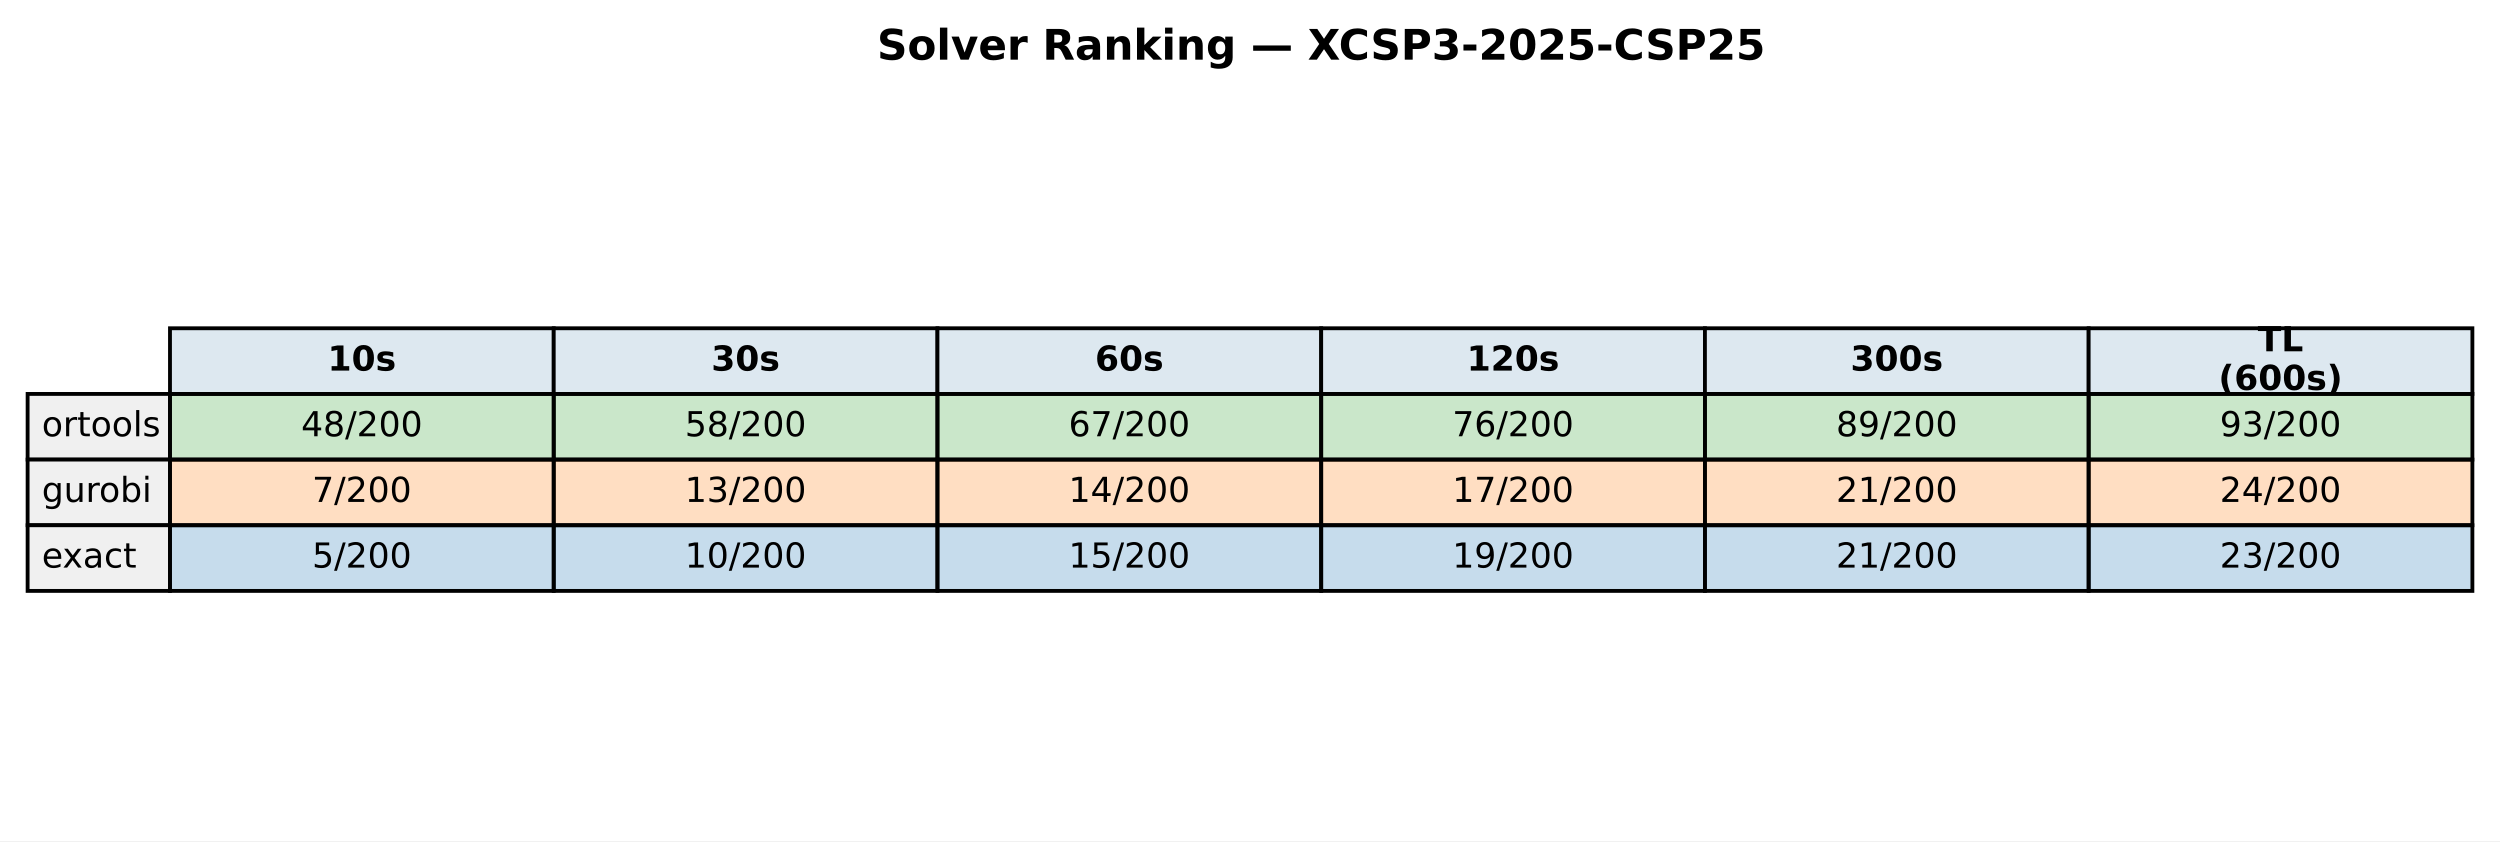
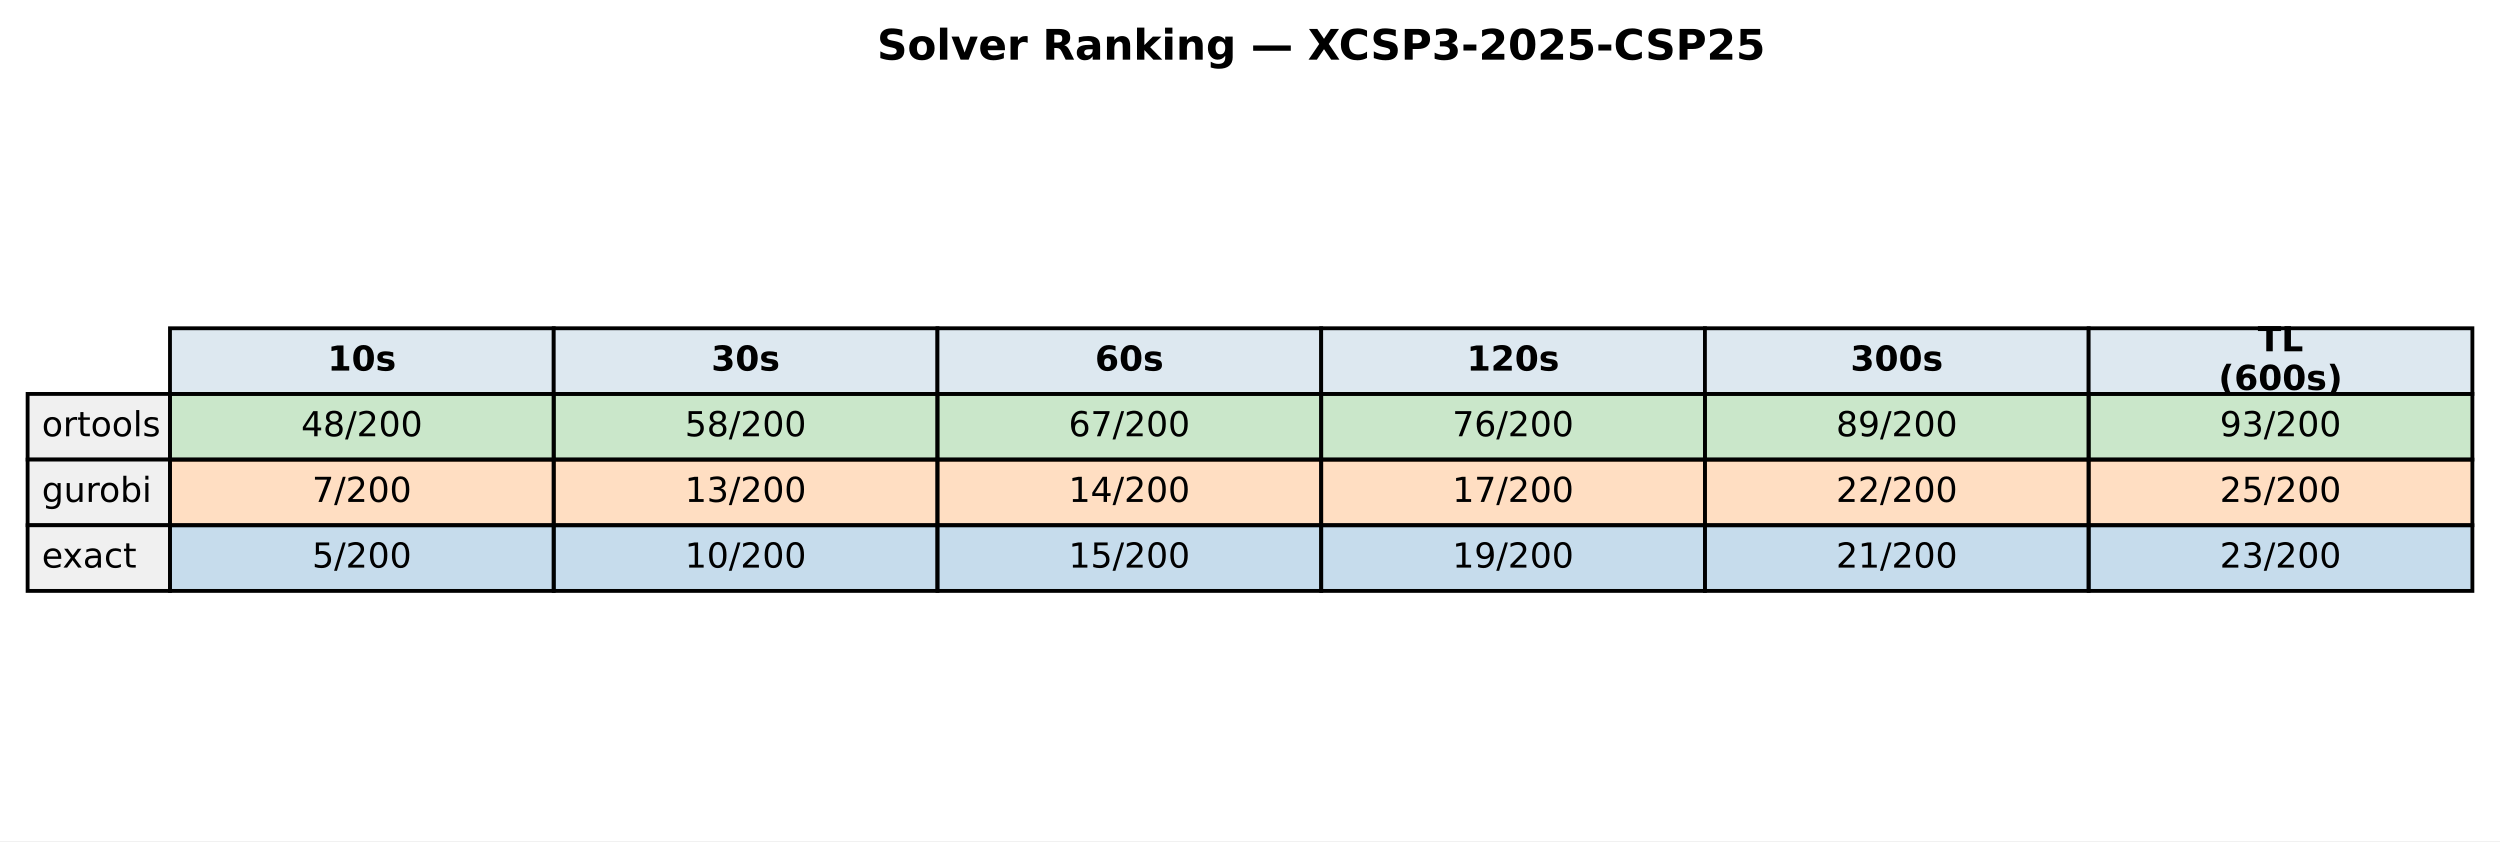
<svg xmlns="http://www.w3.org/2000/svg" xmlns:xlink="http://www.w3.org/1999/xlink" width="651.881pt" height="219.318pt" viewBox="0 0 651.881 219.318" version="1.1">
  <defs>
    <style type="text/css">*{stroke-linejoin: round; stroke-linecap: butt}</style>
  </defs>
  <g id="figure_1">
    <g id="patch_1">
      <path d="M 0 219.318  L 651.881 219.318  L 651.881 0  L 0 0  z " style="fill: #ffffff" />
    </g>
    <g id="axes_1">
      <g id="table_1">
        <g id="patch_2">
          <path d="M 44.325 102.718  L 144.384 102.718  L 144.384 85.597  L 44.325 85.597  z " style="fill: #dde8f0; stroke: #000000; stroke-linejoin: miter" />
        </g>
        <g id="text_1">
          <g transform="translate(85.41442 96.64083) scale(0.09 -0.09)">
            <defs>
              <path id="DejaVuSans-Bold-31" d="M 750 831  L 1813 831  L 1813 3847  L 722 3622  L 722 4441  L 1806 4666  L 2950 4666  L 2950 831  L 4013 831  L 4013 0  L 750 0  L 750 831  z " transform="scale(0.015625)" />
              <path id="DejaVuSans-Bold-30" d="M 2944 2338  Q 2944 3213 2780 3570  Q 2616 3928 2228 3928  Q 1841 3928 1675 3570  Q 1509 3213 1509 2338  Q 1509 1453 1675 1090  Q 1841 728 2228 728  Q 2613 728 2778 1090  Q 2944 1453 2944 2338  z M 4147 2328  Q 4147 1169 3647 539  Q 3147 -91 2228 -91  Q 1306 -91 806 539  Q 306 1169 306 2328  Q 306 3491 806 4120  Q 1306 4750 2228 4750  Q 3147 4750 3647 4120  Q 4147 3491 4147 2328  z " transform="scale(0.015625)" />
              <path id="DejaVuSans-Bold-73" d="M 3272 3391  L 3272 2541  Q 2913 2691 2578 2766  Q 2244 2841 1947 2841  Q 1628 2841 1473 2761  Q 1319 2681 1319 2516  Q 1319 2381 1436 2309  Q 1553 2238 1856 2203  L 2053 2175  Q 2913 2066 3209 1816  Q 3506 1566 3506 1031  Q 3506 472 3093 190  Q 2681 -91 1863 -91  Q 1516 -91 1145 -36  Q 775 19 384 128  L 384 978  Q 719 816 1070 734  Q 1422 653 1784 653  Q 2113 653 2278 743  Q 2444 834 2444 1013  Q 2444 1163 2330 1236  Q 2216 1309 1875 1350  L 1678 1375  Q 931 1469 631 1722  Q 331 1975 331 2491  Q 331 3047 712 3315  Q 1094 3584 1881 3584  Q 2191 3584 2531 3537  Q 2872 3491 3272 3391  z " transform="scale(0.015625)" />
            </defs>
            <use xlink:href="#DejaVuSans-Bold-31" />
            <use xlink:href="#DejaVuSans-Bold-30" transform="translate(69.58008 0)" />
            <use xlink:href="#DejaVuSans-Bold-73" transform="translate(139.1602 0)" />
          </g>
        </g>
        <g id="patch_3">
          <path d="M 144.384 102.718  L 244.444 102.718  L 244.444 85.597  L 144.384 85.597  z " style="fill: #dde8f0; stroke: #000000; stroke-linejoin: miter" />
        </g>
        <g id="text_2">
          <g transform="translate(185.4737 96.64083) scale(0.09 -0.09)">
            <defs>
              <path id="DejaVuSans-Bold-33" d="M 2981 2516  Q 3453 2394 3698 2092  Q 3944 1791 3944 1325  Q 3944 631 3412 270  Q 2881 -91 1863 -91  Q 1503 -91 1142 -33  Q 781 25 428 141  L 428 1069  Q 766 900 1098 814  Q 1431 728 1753 728  Q 2231 728 2486 893  Q 2741 1059 2741 1369  Q 2741 1688 2480 1852  Q 2219 2016 1709 2016  L 1228 2016  L 1228 2791  L 1734 2791  Q 2188 2791 2409 2933  Q 2631 3075 2631 3366  Q 2631 3634 2415 3781  Q 2200 3928 1806 3928  Q 1516 3928 1219 3862  Q 922 3797 628 3669  L 628 4550  Q 984 4650 1334 4700  Q 1684 4750 2022 4750  Q 2931 4750 3382 4451  Q 3834 4153 3834 3553  Q 3834 3144 3618 2883  Q 3403 2622 2981 2516  z " transform="scale(0.015625)" />
            </defs>
            <use xlink:href="#DejaVuSans-Bold-33" />
            <use xlink:href="#DejaVuSans-Bold-30" transform="translate(69.58008 0)" />
            <use xlink:href="#DejaVuSans-Bold-73" transform="translate(139.1602 0)" />
          </g>
        </g>
        <g id="patch_4">
          <path d="M 244.444 102.718  L 344.503 102.718  L 344.503 85.597  L 244.444 85.597  z " style="fill: #dde8f0; stroke: #000000; stroke-linejoin: miter" />
        </g>
        <g id="text_3">
          <g transform="translate(285.533 96.64083) scale(0.09 -0.09)">
            <defs>
              <path id="DejaVuSans-Bold-36" d="M 2316 2303  Q 2000 2303 1842 2098  Q 1684 1894 1684 1484  Q 1684 1075 1842 870  Q 2000 666 2316 666  Q 2634 666 2792 870  Q 2950 1075 2950 1484  Q 2950 1894 2792 2098  Q 2634 2303 2316 2303  z M 3803 4544  L 3803 3681  Q 3506 3822 3243 3889  Q 2981 3956 2731 3956  Q 2194 3956 1894 3657  Q 1594 3359 1544 2772  Q 1750 2925 1990 3001  Q 2231 3078 2516 3078  Q 3231 3078 3670 2659  Q 4109 2241 4109 1563  Q 4109 813 3618 361  Q 3128 -91 2303 -91  Q 1394 -91 895 523  Q 397 1138 397 2266  Q 397 3422 980 4083  Q 1563 4744 2578 4744  Q 2900 4744 3203 4694  Q 3506 4644 3803 4544  z " transform="scale(0.015625)" />
            </defs>
            <use xlink:href="#DejaVuSans-Bold-36" />
            <use xlink:href="#DejaVuSans-Bold-30" transform="translate(69.58008 0)" />
            <use xlink:href="#DejaVuSans-Bold-73" transform="translate(139.1602 0)" />
          </g>
        </g>
        <g id="patch_5">
          <path d="M 344.503 102.718  L 444.562 102.718  L 444.562 85.597  L 344.503 85.597  z " style="fill: #dde8f0; stroke: #000000; stroke-linejoin: miter" />
        </g>
        <g id="text_4">
          <g transform="translate(382.4613 96.64083) scale(0.09 -0.09)">
            <defs>
              <path id="DejaVuSans-Bold-32" d="M 1844 884  L 3897 884  L 3897 0  L 506 0  L 506 884  L 2209 2388  Q 2438 2594 2547 2791  Q 2656 2988 2656 3200  Q 2656 3528 2436 3728  Q 2216 3928 1850 3928  Q 1569 3928 1234 3808  Q 900 3688 519 3450  L 519 4475  Q 925 4609 1322 4679  Q 1719 4750 2100 4750  Q 2938 4750 3402 4381  Q 3866 4013 3866 3353  Q 3866 2972 3669 2642  Q 3472 2313 2841 1759  L 1844 884  z " transform="scale(0.015625)" />
            </defs>
            <use xlink:href="#DejaVuSans-Bold-31" />
            <use xlink:href="#DejaVuSans-Bold-32" transform="translate(69.58008 0)" />
            <use xlink:href="#DejaVuSans-Bold-30" transform="translate(139.1602 0)" />
            <use xlink:href="#DejaVuSans-Bold-73" transform="translate(208.7402 0)" />
          </g>
        </g>
        <g id="patch_6">
          <path d="M 444.562 102.718  L 544.621 102.718  L 544.621 85.597  L 444.562 85.597  z " style="fill: #dde8f0; stroke: #000000; stroke-linejoin: miter" />
        </g>
        <g id="text_5">
          <g transform="translate(482.5206 96.64083) scale(0.09 -0.09)">
            <use xlink:href="#DejaVuSans-Bold-33" />
            <use xlink:href="#DejaVuSans-Bold-30" transform="translate(69.58008 0)" />
            <use xlink:href="#DejaVuSans-Bold-30" transform="translate(139.1602 0)" />
            <use xlink:href="#DejaVuSans-Bold-73" transform="translate(208.7402 0)" />
          </g>
        </g>
        <g id="patch_7">
          <path d="M 544.621 102.718  L 644.681 102.718  L 644.681 85.597  L 544.621 85.597  z " style="fill: #dde8f0; stroke: #000000; stroke-linejoin: miter" />
        </g>
        <g id="text_6">
          <g transform="translate(588.714 91.60181) scale(0.09 -0.09)">
            <defs>
              <path id="DejaVuSans-Bold-54" d="M 31 4666  L 4331 4666  L 4331 3756  L 2784 3756  L 2784 0  L 1581 0  L 1581 3756  L 31 3756  L 31 4666  z " transform="scale(0.015625)" />
              <path id="DejaVuSans-Bold-4c" d="M 588 4666  L 1791 4666  L 1791 909  L 3903 909  L 3903 0  L 588 0  L 588 4666  z " transform="scale(0.015625)" />
            </defs>
            <use xlink:href="#DejaVuSans-Bold-54" />
            <use xlink:href="#DejaVuSans-Bold-4c" transform="translate(68.21289 0)" />
          </g>
          <g transform="translate(578.4666 101.6798) scale(0.09 -0.09)">
            <defs>
              <path id="DejaVuSans-Bold-28" d="M 2413 -844  L 1484 -844  Q 1006 -72 778 623  Q 550 1319 550 2003  Q 550 2688 779 3389  Q 1009 4091 1484 4856  L 2413 4856  Q 2013 4116 1813 3408  Q 1613 2700 1613 2009  Q 1613 1319 1811 609  Q 2009 -100 2413 -844  z " transform="scale(0.015625)" />
              <path id="DejaVuSans-Bold-29" d="M 513 -844  Q 913 -100 1113 609  Q 1313 1319 1313 2009  Q 1313 2700 1113 3408  Q 913 4116 513 4856  L 1441 4856  Q 1916 4091 2145 3389  Q 2375 2688 2375 2003  Q 2375 1319 2147 623  Q 1919 -72 1441 -844  L 513 -844  z " transform="scale(0.015625)" />
            </defs>
            <use xlink:href="#DejaVuSans-Bold-28" />
            <use xlink:href="#DejaVuSans-Bold-36" transform="translate(45.70312 0)" />
            <use xlink:href="#DejaVuSans-Bold-30" transform="translate(115.2832 0)" />
            <use xlink:href="#DejaVuSans-Bold-30" transform="translate(184.8633 0)" />
            <use xlink:href="#DejaVuSans-Bold-73" transform="translate(254.4434 0)" />
            <use xlink:href="#DejaVuSans-Bold-29" transform="translate(313.9648 0)" />
          </g>
        </g>
        <g id="patch_8">
          <path d="M 7.2 119.838  L 44.325 119.838  L 44.325 102.718  L 7.2 102.718  z " style="fill: #f0f0f0; stroke: #000000; stroke-linejoin: miter" />
        </g>
        <g id="text_7">
          <g transform="translate(10.9125 113.7614) scale(0.09 -0.09)">
            <defs>
              <path id="DejaVuSans-6f" d="M 1959 3097  Q 1497 3097 1228 2736  Q 959 2375 959 1747  Q 959 1119 1226 758  Q 1494 397 1959 397  Q 2419 397 2687 759  Q 2956 1122 2956 1747  Q 2956 2369 2687 2733  Q 2419 3097 1959 3097  z M 1959 3584  Q 2709 3584 3137 3096  Q 3566 2609 3566 1747  Q 3566 888 3137 398  Q 2709 -91 1959 -91  Q 1206 -91 779 398  Q 353 888 353 1747  Q 353 2609 779 3096  Q 1206 3584 1959 3584  z " transform="scale(0.015625)" />
              <path id="DejaVuSans-72" d="M 2631 2963  Q 2534 3019 2420 3045  Q 2306 3072 2169 3072  Q 1681 3072 1420 2755  Q 1159 2438 1159 1844  L 1159 0  L 581 0  L 581 3500  L 1159 3500  L 1159 2956  Q 1341 3275 1631 3429  Q 1922 3584 2338 3584  Q 2397 3584 2469 3576  Q 2541 3569 2628 3553  L 2631 2963  z " transform="scale(0.015625)" />
              <path id="DejaVuSans-74" d="M 1172 4494  L 1172 3500  L 2356 3500  L 2356 3053  L 1172 3053  L 1172 1153  Q 1172 725 1289 603  Q 1406 481 1766 481  L 2356 481  L 2356 0  L 1766 0  Q 1100 0 847 248  Q 594 497 594 1153  L 594 3053  L 172 3053  L 172 3500  L 594 3500  L 594 4494  L 1172 4494  z " transform="scale(0.015625)" />
              <path id="DejaVuSans-6c" d="M 603 4863  L 1178 4863  L 1178 0  L 603 0  L 603 4863  z " transform="scale(0.015625)" />
              <path id="DejaVuSans-73" d="M 2834 3397  L 2834 2853  Q 2591 2978 2328 3040  Q 2066 3103 1784 3103  Q 1356 3103 1142 2972  Q 928 2841 928 2578  Q 928 2378 1081 2264  Q 1234 2150 1697 2047  L 1894 2003  Q 2506 1872 2764 1633  Q 3022 1394 3022 966  Q 3022 478 2636 193  Q 2250 -91 1575 -91  Q 1294 -91 989 -36  Q 684 19 347 128  L 347 722  Q 666 556 975 473  Q 1284 391 1588 391  Q 1994 391 2212 530  Q 2431 669 2431 922  Q 2431 1156 2273 1281  Q 2116 1406 1581 1522  L 1381 1569  Q 847 1681 609 1914  Q 372 2147 372 2553  Q 372 3047 722 3315  Q 1072 3584 1716 3584  Q 2034 3584 2315 3537  Q 2597 3491 2834 3397  z " transform="scale(0.015625)" />
            </defs>
            <use xlink:href="#DejaVuSans-6f" />
            <use xlink:href="#DejaVuSans-72" transform="translate(61.18164 0)" />
            <use xlink:href="#DejaVuSans-74" transform="translate(102.2949 0)" />
            <use xlink:href="#DejaVuSans-6f" transform="translate(141.5039 0)" />
            <use xlink:href="#DejaVuSans-6f" transform="translate(202.6855 0)" />
            <use xlink:href="#DejaVuSans-6c" transform="translate(263.8672 0)" />
            <use xlink:href="#DejaVuSans-73" transform="translate(291.6504 0)" />
          </g>
        </g>
        <g id="patch_9">
          <path d="M 44.325 119.838  L 144.384 119.838  L 144.384 102.718  L 44.325 102.718  z " style="fill: #2ca02c; fill-opacity: 0.25; stroke: #000000; stroke-linejoin: miter" />
        </g>
        <g id="text_8">
          <g transform="translate(78.52309 113.7614) scale(0.09 -0.09)">
            <defs>
              <path id="DejaVuSans-34" d="M 2419 4116  L 825 1625  L 2419 1625  L 2419 4116  z M 2253 4666  L 3047 4666  L 3047 1625  L 3713 1625  L 3713 1100  L 3047 1100  L 3047 0  L 2419 0  L 2419 1100  L 313 1100  L 313 1709  L 2253 4666  z " transform="scale(0.015625)" />
              <path id="DejaVuSans-38" d="M 2034 2216  Q 1584 2216 1326 1975  Q 1069 1734 1069 1313  Q 1069 891 1326 650  Q 1584 409 2034 409  Q 2484 409 2743 651  Q 3003 894 3003 1313  Q 3003 1734 2745 1975  Q 2488 2216 2034 2216  z M 1403 2484  Q 997 2584 770 2862  Q 544 3141 544 3541  Q 544 4100 942 4425  Q 1341 4750 2034 4750  Q 2731 4750 3128 4425  Q 3525 4100 3525 3541  Q 3525 3141 3298 2862  Q 3072 2584 2669 2484  Q 3125 2378 3379 2068  Q 3634 1759 3634 1313  Q 3634 634 3220 271  Q 2806 -91 2034 -91  Q 1263 -91 848 271  Q 434 634 434 1313  Q 434 1759 690 2068  Q 947 2378 1403 2484  z M 1172 3481  Q 1172 3119 1398 2916  Q 1625 2713 2034 2713  Q 2441 2713 2670 2916  Q 2900 3119 2900 3481  Q 2900 3844 2670 4047  Q 2441 4250 2034 4250  Q 1625 4250 1398 4047  Q 1172 3844 1172 3481  z " transform="scale(0.015625)" />
              <path id="DejaVuSans-2f" d="M 1625 4666  L 2156 4666  L 531 -594  L 0 -594  L 1625 4666  z " transform="scale(0.015625)" />
              <path id="DejaVuSans-32" d="M 1228 531  L 3431 531  L 3431 0  L 469 0  L 469 531  Q 828 903 1448 1529  Q 2069 2156 2228 2338  Q 2531 2678 2651 2914  Q 2772 3150 2772 3378  Q 2772 3750 2511 3984  Q 2250 4219 1831 4219  Q 1534 4219 1204 4116  Q 875 4013 500 3803  L 500 4441  Q 881 4594 1212 4672  Q 1544 4750 1819 4750  Q 2544 4750 2975 4387  Q 3406 4025 3406 3419  Q 3406 3131 3298 2873  Q 3191 2616 2906 2266  Q 2828 2175 2409 1742  Q 1991 1309 1228 531  z " transform="scale(0.015625)" />
              <path id="DejaVuSans-30" d="M 2034 4250  Q 1547 4250 1301 3770  Q 1056 3291 1056 2328  Q 1056 1369 1301 889  Q 1547 409 2034 409  Q 2525 409 2770 889  Q 3016 1369 3016 2328  Q 3016 3291 2770 3770  Q 2525 4250 2034 4250  z M 2034 4750  Q 2819 4750 3233 4129  Q 3647 3509 3647 2328  Q 3647 1150 3233 529  Q 2819 -91 2034 -91  Q 1250 -91 836 529  Q 422 1150 422 2328  Q 422 3509 836 4129  Q 1250 4750 2034 4750  z " transform="scale(0.015625)" />
            </defs>
            <use xlink:href="#DejaVuSans-34" />
            <use xlink:href="#DejaVuSans-38" transform="translate(63.62305 0)" />
            <use xlink:href="#DejaVuSans-2f" transform="translate(127.2461 0)" />
            <use xlink:href="#DejaVuSans-32" transform="translate(160.9375 0)" />
            <use xlink:href="#DejaVuSans-30" transform="translate(224.5605 0)" />
            <use xlink:href="#DejaVuSans-30" transform="translate(288.1836 0)" />
          </g>
        </g>
        <g id="patch_10">
          <path d="M 144.384 119.838  L 244.444 119.838  L 244.444 102.718  L 144.384 102.718  z " style="fill: #2ca02c; fill-opacity: 0.25; stroke: #000000; stroke-linejoin: miter" />
        </g>
        <g id="text_9">
          <g transform="translate(178.5824 113.7614) scale(0.09 -0.09)">
            <defs>
              <path id="DejaVuSans-35" d="M 691 4666  L 3169 4666  L 3169 4134  L 1269 4134  L 1269 2991  Q 1406 3038 1543 3061  Q 1681 3084 1819 3084  Q 2600 3084 3056 2656  Q 3513 2228 3513 1497  Q 3513 744 3044 326  Q 2575 -91 1722 -91  Q 1428 -91 1123 -41  Q 819 9 494 109  L 494 744  Q 775 591 1075 516  Q 1375 441 1709 441  Q 2250 441 2565 725  Q 2881 1009 2881 1497  Q 2881 1984 2565 2268  Q 2250 2553 1709 2553  Q 1456 2553 1204 2497  Q 953 2441 691 2322  L 691 4666  z " transform="scale(0.015625)" />
            </defs>
            <use xlink:href="#DejaVuSans-35" />
            <use xlink:href="#DejaVuSans-38" transform="translate(63.62305 0)" />
            <use xlink:href="#DejaVuSans-2f" transform="translate(127.2461 0)" />
            <use xlink:href="#DejaVuSans-32" transform="translate(160.9375 0)" />
            <use xlink:href="#DejaVuSans-30" transform="translate(224.5605 0)" />
            <use xlink:href="#DejaVuSans-30" transform="translate(288.1836 0)" />
          </g>
        </g>
        <g id="patch_11">
          <path d="M 244.444 119.838  L 344.503 119.838  L 344.503 102.718  L 244.444 102.718  z " style="fill: #2ca02c; fill-opacity: 0.25; stroke: #000000; stroke-linejoin: miter" />
        </g>
        <g id="text_10">
          <g transform="translate(278.6417 113.7614) scale(0.09 -0.09)">
            <defs>
              <path id="DejaVuSans-36" d="M 2113 2584  Q 1688 2584 1439 2293  Q 1191 2003 1191 1497  Q 1191 994 1439 701  Q 1688 409 2113 409  Q 2538 409 2786 701  Q 3034 994 3034 1497  Q 3034 2003 2786 2293  Q 2538 2584 2113 2584  z M 3366 4563  L 3366 3988  Q 3128 4100 2886 4159  Q 2644 4219 2406 4219  Q 1781 4219 1451 3797  Q 1122 3375 1075 2522  Q 1259 2794 1537 2939  Q 1816 3084 2150 3084  Q 2853 3084 3261 2657  Q 3669 2231 3669 1497  Q 3669 778 3244 343  Q 2819 -91 2113 -91  Q 1303 -91 875 529  Q 447 1150 447 2328  Q 447 3434 972 4092  Q 1497 4750 2381 4750  Q 2619 4750 2861 4703  Q 3103 4656 3366 4563  z " transform="scale(0.015625)" />
              <path id="DejaVuSans-37" d="M 525 4666  L 3525 4666  L 3525 4397  L 1831 0  L 1172 0  L 2766 4134  L 525 4134  L 525 4666  z " transform="scale(0.015625)" />
            </defs>
            <use xlink:href="#DejaVuSans-36" />
            <use xlink:href="#DejaVuSans-37" transform="translate(63.62305 0)" />
            <use xlink:href="#DejaVuSans-2f" transform="translate(127.2461 0)" />
            <use xlink:href="#DejaVuSans-32" transform="translate(160.9375 0)" />
            <use xlink:href="#DejaVuSans-30" transform="translate(224.5605 0)" />
            <use xlink:href="#DejaVuSans-30" transform="translate(288.1836 0)" />
          </g>
        </g>
        <g id="patch_12">
          <path d="M 344.503 119.838  L 444.562 119.838  L 444.562 102.718  L 344.503 102.718  z " style="fill: #2ca02c; fill-opacity: 0.25; stroke: #000000; stroke-linejoin: miter" />
        </g>
        <g id="text_11">
          <g transform="translate(378.701 113.7614) scale(0.09 -0.09)">
            <use xlink:href="#DejaVuSans-37" />
            <use xlink:href="#DejaVuSans-36" transform="translate(63.62305 0)" />
            <use xlink:href="#DejaVuSans-2f" transform="translate(127.2461 0)" />
            <use xlink:href="#DejaVuSans-32" transform="translate(160.9375 0)" />
            <use xlink:href="#DejaVuSans-30" transform="translate(224.5605 0)" />
            <use xlink:href="#DejaVuSans-30" transform="translate(288.1836 0)" />
          </g>
        </g>
        <g id="patch_13">
          <path d="M 444.562 119.838  L 544.621 119.838  L 544.621 102.718  L 444.562 102.718  z " style="fill: #2ca02c; fill-opacity: 0.25; stroke: #000000; stroke-linejoin: miter" />
        </g>
        <g id="text_12">
          <g transform="translate(478.7603 113.7614) scale(0.09 -0.09)">
            <defs>
              <path id="DejaVuSans-39" d="M 703 97  L 703 672  Q 941 559 1184 500  Q 1428 441 1663 441  Q 2288 441 2617 861  Q 2947 1281 2994 2138  Q 2813 1869 2534 1725  Q 2256 1581 1919 1581  Q 1219 1581 811 2004  Q 403 2428 403 3163  Q 403 3881 828 4315  Q 1253 4750 1959 4750  Q 2769 4750 3195 4129  Q 3622 3509 3622 2328  Q 3622 1225 3098 567  Q 2575 -91 1691 -91  Q 1453 -91 1209 -44  Q 966 3 703 97  z M 1959 2075  Q 2384 2075 2632 2365  Q 2881 2656 2881 3163  Q 2881 3666 2632 3958  Q 2384 4250 1959 4250  Q 1534 4250 1286 3958  Q 1038 3666 1038 3163  Q 1038 2656 1286 2365  Q 1534 2075 1959 2075  z " transform="scale(0.015625)" />
            </defs>
            <use xlink:href="#DejaVuSans-38" />
            <use xlink:href="#DejaVuSans-39" transform="translate(63.62305 0)" />
            <use xlink:href="#DejaVuSans-2f" transform="translate(127.2461 0)" />
            <use xlink:href="#DejaVuSans-32" transform="translate(160.9375 0)" />
            <use xlink:href="#DejaVuSans-30" transform="translate(224.5605 0)" />
            <use xlink:href="#DejaVuSans-30" transform="translate(288.1836 0)" />
          </g>
        </g>
        <g id="patch_14">
          <path d="M 544.621 119.838  L 644.681 119.838  L 644.681 102.718  L 544.621 102.718  z " style="fill: #2ca02c; fill-opacity: 0.25; stroke: #000000; stroke-linejoin: miter" />
        </g>
        <g id="text_13">
          <g transform="translate(578.8196 113.7614) scale(0.09 -0.09)">
            <defs>
              <path id="DejaVuSans-33" d="M 2597 2516  Q 3050 2419 3304 2112  Q 3559 1806 3559 1356  Q 3559 666 3084 287  Q 2609 -91 1734 -91  Q 1441 -91 1130 -33  Q 819 25 488 141  L 488 750  Q 750 597 1062 519  Q 1375 441 1716 441  Q 2309 441 2620 675  Q 2931 909 2931 1356  Q 2931 1769 2642 2001  Q 2353 2234 1838 2234  L 1294 2234  L 1294 2753  L 1863 2753  Q 2328 2753 2575 2939  Q 2822 3125 2822 3475  Q 2822 3834 2567 4026  Q 2313 4219 1838 4219  Q 1578 4219 1281 4162  Q 984 4106 628 3988  L 628 4550  Q 988 4650 1302 4700  Q 1616 4750 1894 4750  Q 2613 4750 3031 4423  Q 3450 4097 3450 3541  Q 3450 3153 3228 2886  Q 3006 2619 2597 2516  z " transform="scale(0.015625)" />
            </defs>
            <use xlink:href="#DejaVuSans-39" />
            <use xlink:href="#DejaVuSans-33" transform="translate(63.62305 0)" />
            <use xlink:href="#DejaVuSans-2f" transform="translate(127.2461 0)" />
            <use xlink:href="#DejaVuSans-32" transform="translate(160.9375 0)" />
            <use xlink:href="#DejaVuSans-30" transform="translate(224.5605 0)" />
            <use xlink:href="#DejaVuSans-30" transform="translate(288.1836 0)" />
          </g>
        </g>
        <g id="patch_15">
          <path d="M 7.2 136.959  L 44.325 136.959  L 44.325 119.838  L 7.2 119.838  z " style="fill: #f0f0f0; stroke: #000000; stroke-linejoin: miter" />
        </g>
        <g id="text_14">
          <g transform="translate(10.9125 130.882) scale(0.09 -0.09)">
            <defs>
              <path id="DejaVuSans-67" d="M 2906 1791  Q 2906 2416 2648 2759  Q 2391 3103 1925 3103  Q 1463 3103 1205 2759  Q 947 2416 947 1791  Q 947 1169 1205 825  Q 1463 481 1925 481  Q 2391 481 2648 825  Q 2906 1169 2906 1791  z M 3481 434  Q 3481 -459 3084 -895  Q 2688 -1331 1869 -1331  Q 1566 -1331 1297 -1286  Q 1028 -1241 775 -1147  L 775 -588  Q 1028 -725 1275 -790  Q 1522 -856 1778 -856  Q 2344 -856 2625 -561  Q 2906 -266 2906 331  L 2906 616  Q 2728 306 2450 153  Q 2172 0 1784 0  Q 1141 0 747 490  Q 353 981 353 1791  Q 353 2603 747 3093  Q 1141 3584 1784 3584  Q 2172 3584 2450 3431  Q 2728 3278 2906 2969  L 2906 3500  L 3481 3500  L 3481 434  z " transform="scale(0.015625)" />
              <path id="DejaVuSans-75" d="M 544 1381  L 544 3500  L 1119 3500  L 1119 1403  Q 1119 906 1312 657  Q 1506 409 1894 409  Q 2359 409 2629 706  Q 2900 1003 2900 1516  L 2900 3500  L 3475 3500  L 3475 0  L 2900 0  L 2900 538  Q 2691 219 2414 64  Q 2138 -91 1772 -91  Q 1169 -91 856 284  Q 544 659 544 1381  z M 1991 3584  L 1991 3584  z " transform="scale(0.015625)" />
              <path id="DejaVuSans-62" d="M 3116 1747  Q 3116 2381 2855 2742  Q 2594 3103 2138 3103  Q 1681 3103 1420 2742  Q 1159 2381 1159 1747  Q 1159 1113 1420 752  Q 1681 391 2138 391  Q 2594 391 2855 752  Q 3116 1113 3116 1747  z M 1159 2969  Q 1341 3281 1617 3432  Q 1894 3584 2278 3584  Q 2916 3584 3314 3078  Q 3713 2572 3713 1747  Q 3713 922 3314 415  Q 2916 -91 2278 -91  Q 1894 -91 1617 61  Q 1341 213 1159 525  L 1159 0  L 581 0  L 581 4863  L 1159 4863  L 1159 2969  z " transform="scale(0.015625)" />
              <path id="DejaVuSans-69" d="M 603 3500  L 1178 3500  L 1178 0  L 603 0  L 603 3500  z M 603 4863  L 1178 4863  L 1178 4134  L 603 4134  L 603 4863  z " transform="scale(0.015625)" />
            </defs>
            <use xlink:href="#DejaVuSans-67" />
            <use xlink:href="#DejaVuSans-75" transform="translate(63.47656 0)" />
            <use xlink:href="#DejaVuSans-72" transform="translate(126.8555 0)" />
            <use xlink:href="#DejaVuSans-6f" transform="translate(165.7188 0)" />
            <use xlink:href="#DejaVuSans-62" transform="translate(226.9004 0)" />
            <use xlink:href="#DejaVuSans-69" transform="translate(290.377 0)" />
          </g>
        </g>
        <g id="patch_16">
          <path d="M 44.325 136.959  L 144.384 136.959  L 144.384 119.838  L 44.325 119.838  z " style="fill: #ff7f0e; fill-opacity: 0.25; stroke: #000000; stroke-linejoin: miter" />
        </g>
        <g id="text_15">
          <g transform="translate(81.38621 130.882) scale(0.09 -0.09)">
            <use xlink:href="#DejaVuSans-37" />
            <use xlink:href="#DejaVuSans-2f" transform="translate(63.62305 0)" />
            <use xlink:href="#DejaVuSans-32" transform="translate(97.31445 0)" />
            <use xlink:href="#DejaVuSans-30" transform="translate(160.9375 0)" />
            <use xlink:href="#DejaVuSans-30" transform="translate(224.5605 0)" />
          </g>
        </g>
        <g id="patch_17">
          <path d="M 144.384 136.959  L 244.444 136.959  L 244.444 119.838  L 144.384 119.838  z " style="fill: #ff7f0e; fill-opacity: 0.25; stroke: #000000; stroke-linejoin: miter" />
        </g>
        <g id="text_16">
          <g transform="translate(178.5824 130.882) scale(0.09 -0.09)">
            <defs>
              <path id="DejaVuSans-31" d="M 794 531  L 1825 531  L 1825 4091  L 703 3866  L 703 4441  L 1819 4666  L 2450 4666  L 2450 531  L 3481 531  L 3481 0  L 794 0  L 794 531  z " transform="scale(0.015625)" />
            </defs>
            <use xlink:href="#DejaVuSans-31" />
            <use xlink:href="#DejaVuSans-33" transform="translate(63.62305 0)" />
            <use xlink:href="#DejaVuSans-2f" transform="translate(127.2461 0)" />
            <use xlink:href="#DejaVuSans-32" transform="translate(160.9375 0)" />
            <use xlink:href="#DejaVuSans-30" transform="translate(224.5605 0)" />
            <use xlink:href="#DejaVuSans-30" transform="translate(288.1836 0)" />
          </g>
        </g>
        <g id="patch_18">
          <path d="M 244.444 136.959  L 344.503 136.959  L 344.503 119.838  L 244.444 119.838  z " style="fill: #ff7f0e; fill-opacity: 0.25; stroke: #000000; stroke-linejoin: miter" />
        </g>
        <g id="text_17">
          <g transform="translate(278.6417 130.882) scale(0.09 -0.09)">
            <use xlink:href="#DejaVuSans-31" />
            <use xlink:href="#DejaVuSans-34" transform="translate(63.62305 0)" />
            <use xlink:href="#DejaVuSans-2f" transform="translate(127.2461 0)" />
            <use xlink:href="#DejaVuSans-32" transform="translate(160.9375 0)" />
            <use xlink:href="#DejaVuSans-30" transform="translate(224.5605 0)" />
            <use xlink:href="#DejaVuSans-30" transform="translate(288.1836 0)" />
          </g>
        </g>
        <g id="patch_19">
          <path d="M 344.503 136.959  L 444.562 136.959  L 444.562 119.838  L 344.503 119.838  z " style="fill: #ff7f0e; fill-opacity: 0.25; stroke: #000000; stroke-linejoin: miter" />
        </g>
        <g id="text_18">
          <g transform="translate(378.701 130.882) scale(0.09 -0.09)">
            <use xlink:href="#DejaVuSans-31" />
            <use xlink:href="#DejaVuSans-37" transform="translate(63.62305 0)" />
            <use xlink:href="#DejaVuSans-2f" transform="translate(127.2461 0)" />
            <use xlink:href="#DejaVuSans-32" transform="translate(160.9375 0)" />
            <use xlink:href="#DejaVuSans-30" transform="translate(224.5605 0)" />
            <use xlink:href="#DejaVuSans-30" transform="translate(288.1836 0)" />
          </g>
        </g>
        <g id="patch_20">
          <path d="M 444.562 136.959  L 544.621 136.959  L 544.621 119.838  L 444.562 119.838  z " style="fill: #ff7f0e; fill-opacity: 0.25; stroke: #000000; stroke-linejoin: miter" />
        </g>
        <g id="text_19">
          <g transform="translate(478.7603 130.882) scale(0.09 -0.09)">
            <use xlink:href="#DejaVuSans-32" />
-             <use xlink:href="#DejaVuSans-31" transform="translate(63.62305 0)" />
+             <use xlink:href="#DejaVuSans-32" transform="translate(63.62305 0)" />
            <use xlink:href="#DejaVuSans-2f" transform="translate(127.2461 0)" />
            <use xlink:href="#DejaVuSans-32" transform="translate(160.9375 0)" />
            <use xlink:href="#DejaVuSans-30" transform="translate(224.5605 0)" />
            <use xlink:href="#DejaVuSans-30" transform="translate(288.1836 0)" />
          </g>
        </g>
        <g id="patch_21">
          <path d="M 544.621 136.959  L 644.681 136.959  L 644.681 119.838  L 544.621 119.838  z " style="fill: #ff7f0e; fill-opacity: 0.25; stroke: #000000; stroke-linejoin: miter" />
        </g>
        <g id="text_20">
          <g transform="translate(578.8196 130.882) scale(0.09 -0.09)">
            <use xlink:href="#DejaVuSans-32" />
-             <use xlink:href="#DejaVuSans-34" transform="translate(63.62305 0)" />
+             <use xlink:href="#DejaVuSans-35" transform="translate(63.62305 0)" />
            <use xlink:href="#DejaVuSans-2f" transform="translate(127.2461 0)" />
            <use xlink:href="#DejaVuSans-32" transform="translate(160.9375 0)" />
            <use xlink:href="#DejaVuSans-30" transform="translate(224.5605 0)" />
            <use xlink:href="#DejaVuSans-30" transform="translate(288.1836 0)" />
          </g>
        </g>
        <g id="patch_22">
          <path d="M 7.2 154.079  L 44.325 154.079  L 44.325 136.959  L 7.2 136.959  z " style="fill: #f0f0f0; stroke: #000000; stroke-linejoin: miter" />
        </g>
        <g id="text_21">
          <g transform="translate(10.9125 148.0026) scale(0.09 -0.09)">
            <defs>
              <path id="DejaVuSans-65" d="M 3597 1894  L 3597 1613  L 953 1613  Q 991 1019 1311 708  Q 1631 397 2203 397  Q 2534 397 2845 478  Q 3156 559 3463 722  L 3463 178  Q 3153 47 2828 -22  Q 2503 -91 2169 -91  Q 1331 -91 842 396  Q 353 884 353 1716  Q 353 2575 817 3079  Q 1281 3584 2069 3584  Q 2775 3584 3186 3129  Q 3597 2675 3597 1894  z M 3022 2063  Q 3016 2534 2758 2815  Q 2500 3097 2075 3097  Q 1594 3097 1305 2825  Q 1016 2553 972 2059  L 3022 2063  z " transform="scale(0.015625)" />
              <path id="DejaVuSans-78" d="M 3513 3500  L 2247 1797  L 3578 0  L 2900 0  L 1881 1375  L 863 0  L 184 0  L 1544 1831  L 300 3500  L 978 3500  L 1906 2253  L 2834 3500  L 3513 3500  z " transform="scale(0.015625)" />
              <path id="DejaVuSans-61" d="M 2194 1759  Q 1497 1759 1228 1600  Q 959 1441 959 1056  Q 959 750 1161 570  Q 1363 391 1709 391  Q 2188 391 2477 730  Q 2766 1069 2766 1631  L 2766 1759  L 2194 1759  z M 3341 1997  L 3341 0  L 2766 0  L 2766 531  Q 2569 213 2275 61  Q 1981 -91 1556 -91  Q 1019 -91 701 211  Q 384 513 384 1019  Q 384 1609 779 1909  Q 1175 2209 1959 2209  L 2766 2209  L 2766 2266  Q 2766 2663 2505 2880  Q 2244 3097 1772 3097  Q 1472 3097 1187 3025  Q 903 2953 641 2809  L 641 3341  Q 956 3463 1253 3523  Q 1550 3584 1831 3584  Q 2591 3584 2966 3190  Q 3341 2797 3341 1997  z " transform="scale(0.015625)" />
              <path id="DejaVuSans-63" d="M 3122 3366  L 3122 2828  Q 2878 2963 2633 3030  Q 2388 3097 2138 3097  Q 1578 3097 1268 2742  Q 959 2388 959 1747  Q 959 1106 1268 751  Q 1578 397 2138 397  Q 2388 397 2633 464  Q 2878 531 3122 666  L 3122 134  Q 2881 22 2623 -34  Q 2366 -91 2075 -91  Q 1284 -91 818 406  Q 353 903 353 1747  Q 353 2603 823 3093  Q 1294 3584 2113 3584  Q 2378 3584 2631 3529  Q 2884 3475 3122 3366  z " transform="scale(0.015625)" />
            </defs>
            <use xlink:href="#DejaVuSans-65" />
            <use xlink:href="#DejaVuSans-78" transform="translate(59.77344 0)" />
            <use xlink:href="#DejaVuSans-61" transform="translate(118.9531 0)" />
            <use xlink:href="#DejaVuSans-63" transform="translate(180.2324 0)" />
            <use xlink:href="#DejaVuSans-74" transform="translate(235.2129 0)" />
          </g>
        </g>
        <g id="patch_23">
          <path d="M 44.325 154.079  L 144.384 154.079  L 144.384 136.959  L 44.325 136.959  z " style="fill: #1f77b4; fill-opacity: 0.25; stroke: #000000; stroke-linejoin: miter" />
        </g>
        <g id="text_22">
          <g transform="translate(81.38621 148.0026) scale(0.09 -0.09)">
            <use xlink:href="#DejaVuSans-35" />
            <use xlink:href="#DejaVuSans-2f" transform="translate(63.62305 0)" />
            <use xlink:href="#DejaVuSans-32" transform="translate(97.31445 0)" />
            <use xlink:href="#DejaVuSans-30" transform="translate(160.9375 0)" />
            <use xlink:href="#DejaVuSans-30" transform="translate(224.5605 0)" />
          </g>
        </g>
        <g id="patch_24">
          <path d="M 144.384 154.079  L 244.444 154.079  L 244.444 136.959  L 144.384 136.959  z " style="fill: #1f77b4; fill-opacity: 0.25; stroke: #000000; stroke-linejoin: miter" />
        </g>
        <g id="text_23">
          <g transform="translate(178.5824 148.0026) scale(0.09 -0.09)">
            <use xlink:href="#DejaVuSans-31" />
            <use xlink:href="#DejaVuSans-30" transform="translate(63.62305 0)" />
            <use xlink:href="#DejaVuSans-2f" transform="translate(127.2461 0)" />
            <use xlink:href="#DejaVuSans-32" transform="translate(160.9375 0)" />
            <use xlink:href="#DejaVuSans-30" transform="translate(224.5605 0)" />
            <use xlink:href="#DejaVuSans-30" transform="translate(288.1836 0)" />
          </g>
        </g>
        <g id="patch_25">
          <path d="M 244.444 154.079  L 344.503 154.079  L 344.503 136.959  L 244.444 136.959  z " style="fill: #1f77b4; fill-opacity: 0.25; stroke: #000000; stroke-linejoin: miter" />
        </g>
        <g id="text_24">
          <g transform="translate(278.6417 148.0026) scale(0.09 -0.09)">
            <use xlink:href="#DejaVuSans-31" />
            <use xlink:href="#DejaVuSans-35" transform="translate(63.62305 0)" />
            <use xlink:href="#DejaVuSans-2f" transform="translate(127.2461 0)" />
            <use xlink:href="#DejaVuSans-32" transform="translate(160.9375 0)" />
            <use xlink:href="#DejaVuSans-30" transform="translate(224.5605 0)" />
            <use xlink:href="#DejaVuSans-30" transform="translate(288.1836 0)" />
          </g>
        </g>
        <g id="patch_26">
          <path d="M 344.503 154.079  L 444.562 154.079  L 444.562 136.959  L 344.503 136.959  z " style="fill: #1f77b4; fill-opacity: 0.25; stroke: #000000; stroke-linejoin: miter" />
        </g>
        <g id="text_25">
          <g transform="translate(378.701 148.0026) scale(0.09 -0.09)">
            <use xlink:href="#DejaVuSans-31" />
            <use xlink:href="#DejaVuSans-39" transform="translate(63.62305 0)" />
            <use xlink:href="#DejaVuSans-2f" transform="translate(127.2461 0)" />
            <use xlink:href="#DejaVuSans-32" transform="translate(160.9375 0)" />
            <use xlink:href="#DejaVuSans-30" transform="translate(224.5605 0)" />
            <use xlink:href="#DejaVuSans-30" transform="translate(288.1836 0)" />
          </g>
        </g>
        <g id="patch_27">
          <path d="M 444.562 154.079  L 544.621 154.079  L 544.621 136.959  L 444.562 136.959  z " style="fill: #1f77b4; fill-opacity: 0.25; stroke: #000000; stroke-linejoin: miter" />
        </g>
        <g id="text_26">
          <g transform="translate(478.7603 148.0026) scale(0.09 -0.09)">
            <use xlink:href="#DejaVuSans-32" />
            <use xlink:href="#DejaVuSans-31" transform="translate(63.62305 0)" />
            <use xlink:href="#DejaVuSans-2f" transform="translate(127.2461 0)" />
            <use xlink:href="#DejaVuSans-32" transform="translate(160.9375 0)" />
            <use xlink:href="#DejaVuSans-30" transform="translate(224.5605 0)" />
            <use xlink:href="#DejaVuSans-30" transform="translate(288.1836 0)" />
          </g>
        </g>
        <g id="patch_28">
          <path d="M 544.621 154.079  L 644.681 154.079  L 644.681 136.959  L 544.621 136.959  z " style="fill: #1f77b4; fill-opacity: 0.25; stroke: #000000; stroke-linejoin: miter" />
        </g>
        <g id="text_27">
          <g transform="translate(578.8196 148.0026) scale(0.09 -0.09)">
            <use xlink:href="#DejaVuSans-32" />
            <use xlink:href="#DejaVuSans-33" transform="translate(63.62305 0)" />
            <use xlink:href="#DejaVuSans-2f" transform="translate(127.2461 0)" />
            <use xlink:href="#DejaVuSans-32" transform="translate(160.9375 0)" />
            <use xlink:href="#DejaVuSans-30" transform="translate(224.5605 0)" />
            <use xlink:href="#DejaVuSans-30" transform="translate(288.1836 0)" />
          </g>
        </g>
      </g>
      <g id="text_28">
        <g transform="translate(228.6918 15.55828) scale(0.11 -0.11)">
          <defs>
            <path id="DejaVuSans-Bold-53" d="M 3834 4519  L 3834 3531  Q 3450 3703 3084 3790  Q 2719 3878 2394 3878  Q 1963 3878 1756 3759  Q 1550 3641 1550 3391  Q 1550 3203 1689 3098  Q 1828 2994 2194 2919  L 2706 2816  Q 3484 2659 3812 2340  Q 4141 2022 4141 1434  Q 4141 663 3683 286  Q 3225 -91 2284 -91  Q 1841 -91 1394 -6  Q 947 78 500 244  L 500 1259  Q 947 1022 1364 901  Q 1781 781 2169 781  Q 2563 781 2772 912  Q 2981 1044 2981 1288  Q 2981 1506 2839 1625  Q 2697 1744 2272 1838  L 1806 1941  Q 1106 2091 782 2419  Q 459 2747 459 3303  Q 459 4000 909 4375  Q 1359 4750 2203 4750  Q 2588 4750 2994 4692  Q 3400 4634 3834 4519  z " transform="scale(0.015625)" />
            <path id="DejaVuSans-Bold-6f" d="M 2203 2784  Q 1831 2784 1636 2517  Q 1441 2250 1441 1747  Q 1441 1244 1636 976  Q 1831 709 2203 709  Q 2569 709 2762 976  Q 2956 1244 2956 1747  Q 2956 2250 2762 2517  Q 2569 2784 2203 2784  z M 2203 3584  Q 3106 3584 3614 3096  Q 4122 2609 4122 1747  Q 4122 884 3614 396  Q 3106 -91 2203 -91  Q 1297 -91 786 396  Q 275 884 275 1747  Q 275 2609 786 3096  Q 1297 3584 2203 3584  z " transform="scale(0.015625)" />
            <path id="DejaVuSans-Bold-6c" d="M 538 4863  L 1656 4863  L 1656 0  L 538 0  L 538 4863  z " transform="scale(0.015625)" />
            <path id="DejaVuSans-Bold-76" d="M 97 3500  L 1216 3500  L 2088 1081  L 2956 3500  L 4078 3500  L 2700 0  L 1472 0  L 97 3500  z " transform="scale(0.015625)" />
            <path id="DejaVuSans-Bold-65" d="M 4031 1759  L 4031 1441  L 1416 1441  Q 1456 1047 1700 850  Q 1944 653 2381 653  Q 2734 653 3104 758  Q 3475 863 3866 1075  L 3866 213  Q 3469 63 3072 -14  Q 2675 -91 2278 -91  Q 1328 -91 801 392  Q 275 875 275 1747  Q 275 2603 792 3093  Q 1309 3584 2216 3584  Q 3041 3584 3536 3087  Q 4031 2591 4031 1759  z M 2881 2131  Q 2881 2450 2695 2645  Q 2509 2841 2209 2841  Q 1884 2841 1681 2658  Q 1478 2475 1428 2131  L 2881 2131  z " transform="scale(0.015625)" />
            <path id="DejaVuSans-Bold-72" d="M 3138 2547  Q 2991 2616 2845 2648  Q 2700 2681 2553 2681  Q 2122 2681 1889 2404  Q 1656 2128 1656 1613  L 1656 0  L 538 0  L 538 3500  L 1656 3500  L 1656 2925  Q 1872 3269 2151 3426  Q 2431 3584 2822 3584  Q 2878 3584 2943 3579  Q 3009 3575 3134 3559  L 3138 2547  z " transform="scale(0.015625)" />
            <path id="DejaVuSans-Bold-20" transform="scale(0.015625)" />
            <path id="DejaVuSans-Bold-52" d="M 2297 2597  Q 2675 2597 2839 2737  Q 3003 2878 3003 3200  Q 3003 3519 2839 3656  Q 2675 3794 2297 3794  L 1791 3794  L 1791 2597  L 2297 2597  z M 1791 1766  L 1791 0  L 588 0  L 588 4666  L 2425 4666  Q 3347 4666 3776 4356  Q 4206 4047 4206 3378  Q 4206 2916 3982 2619  Q 3759 2322 3309 2181  Q 3556 2125 3751 1926  Q 3947 1728 4147 1325  L 4800 0  L 3519 0  L 2950 1159  Q 2778 1509 2601 1637  Q 2425 1766 2131 1766  L 1791 1766  z " transform="scale(0.015625)" />
            <path id="DejaVuSans-Bold-61" d="M 2106 1575  Q 1756 1575 1579 1456  Q 1403 1338 1403 1106  Q 1403 894 1545 773  Q 1688 653 1941 653  Q 2256 653 2472 879  Q 2688 1106 2688 1447  L 2688 1575  L 2106 1575  z M 3816 1997  L 3816 0  L 2688 0  L 2688 519  Q 2463 200 2181 54  Q 1900 -91 1497 -91  Q 953 -91 614 226  Q 275 544 275 1050  Q 275 1666 698 1953  Q 1122 2241 2028 2241  L 2688 2241  L 2688 2328  Q 2688 2594 2478 2717  Q 2269 2841 1825 2841  Q 1466 2841 1156 2769  Q 847 2697 581 2553  L 581 3406  Q 941 3494 1303 3539  Q 1666 3584 2028 3584  Q 2975 3584 3395 3211  Q 3816 2838 3816 1997  z " transform="scale(0.015625)" />
            <path id="DejaVuSans-Bold-6e" d="M 4056 2131  L 4056 0  L 2931 0  L 2931 347  L 2931 1631  Q 2931 2084 2911 2256  Q 2891 2428 2841 2509  Q 2775 2619 2662 2680  Q 2550 2741 2406 2741  Q 2056 2741 1856 2470  Q 1656 2200 1656 1722  L 1656 0  L 538 0  L 538 3500  L 1656 3500  L 1656 2988  Q 1909 3294 2193 3439  Q 2478 3584 2822 3584  Q 3428 3584 3742 3212  Q 4056 2841 4056 2131  z " transform="scale(0.015625)" />
            <path id="DejaVuSans-Bold-6b" d="M 538 4863  L 1656 4863  L 1656 2216  L 2944 3500  L 4244 3500  L 2534 1894  L 4378 0  L 3022 0  L 1656 1459  L 1656 0  L 538 0  L 538 4863  z " transform="scale(0.015625)" />
            <path id="DejaVuSans-Bold-69" d="M 538 3500  L 1656 3500  L 1656 0  L 538 0  L 538 3500  z M 538 4863  L 1656 4863  L 1656 3950  L 538 3950  L 538 4863  z " transform="scale(0.015625)" />
            <path id="DejaVuSans-Bold-67" d="M 2919 594  Q 2688 288 2409 144  Q 2131 0 1766 0  Q 1125 0 706 504  Q 288 1009 288 1791  Q 288 2575 706 3076  Q 1125 3578 1766 3578  Q 2131 3578 2409 3434  Q 2688 3291 2919 2981  L 2919 3500  L 4044 3500  L 4044 353  Q 4044 -491 3511 -936  Q 2978 -1381 1966 -1381  Q 1638 -1381 1331 -1331  Q 1025 -1281 716 -1178  L 716 -306  Q 1009 -475 1290 -558  Q 1572 -641 1856 -641  Q 2406 -641 2662 -400  Q 2919 -159 2919 353  L 2919 594  z M 2181 2772  Q 1834 2772 1640 2515  Q 1447 2259 1447 1791  Q 1447 1309 1634 1061  Q 1822 813 2181 813  Q 2531 813 2725 1069  Q 2919 1325 2919 1791  Q 2919 2259 2725 2515  Q 2531 2772 2181 2772  z " transform="scale(0.015625)" />
            <path id="DejaVuSans-Bold-2014" d="M 344 2156  L 6056 2156  L 6056 1350  L 344 1350  L 344 2156  z " transform="scale(0.015625)" />
            <path id="DejaVuSans-Bold-58" d="M 3188 2381  L 4806 0  L 3553 0  L 2463 1594  L 1381 0  L 122 0  L 1741 2381  L 184 4666  L 1441 4666  L 2463 3163  L 3481 4666  L 4744 4666  L 3188 2381  z " transform="scale(0.015625)" />
            <path id="DejaVuSans-Bold-43" d="M 4288 256  Q 3956 84 3597 -3  Q 3238 -91 2847 -91  Q 1681 -91 1000 561  Q 319 1213 319 2328  Q 319 3447 1000 4098  Q 1681 4750 2847 4750  Q 3238 4750 3597 4662  Q 3956 4575 4288 4403  L 4288 3438  Q 3953 3666 3628 3772  Q 3303 3878 2944 3878  Q 2300 3878 1931 3465  Q 1563 3053 1563 2328  Q 1563 1606 1931 1193  Q 2300 781 2944 781  Q 3303 781 3628 887  Q 3953 994 4288 1222  L 4288 256  z " transform="scale(0.015625)" />
            <path id="DejaVuSans-Bold-50" d="M 588 4666  L 2584 4666  Q 3475 4666 3951 4270  Q 4428 3875 4428 3144  Q 4428 2409 3951 2014  Q 3475 1619 2584 1619  L 1791 1619  L 1791 0  L 588 0  L 588 4666  z M 1791 3794  L 1791 2491  L 2456 2491  Q 2806 2491 2997 2661  Q 3188 2831 3188 3144  Q 3188 3456 2997 3625  Q 2806 3794 2456 3794  L 1791 3794  z " transform="scale(0.015625)" />
            <path id="DejaVuSans-Bold-2d" d="M 347 2297  L 2309 2297  L 2309 1388  L 347 1388  L 347 2297  z " transform="scale(0.015625)" />
            <path id="DejaVuSans-Bold-35" d="M 678 4666  L 3669 4666  L 3669 3781  L 1638 3781  L 1638 3059  Q 1775 3097 1914 3117  Q 2053 3138 2203 3138  Q 3056 3138 3531 2711  Q 4006 2284 4006 1522  Q 4006 766 3489 337  Q 2972 -91 2053 -91  Q 1656 -91 1267 -14  Q 878 63 494 219  L 494 1166  Q 875 947 1217 837  Q 1559 728 1863 728  Q 2300 728 2551 942  Q 2803 1156 2803 1522  Q 2803 1891 2551 2103  Q 2300 2316 1863 2316  Q 1603 2316 1309 2248  Q 1016 2181 678 2041  L 678 4666  z " transform="scale(0.015625)" />
          </defs>
          <use xlink:href="#DejaVuSans-Bold-53" />
          <use xlink:href="#DejaVuSans-Bold-6f" transform="translate(72.02148 0)" />
          <use xlink:href="#DejaVuSans-Bold-6c" transform="translate(140.7227 0)" />
          <use xlink:href="#DejaVuSans-Bold-76" transform="translate(175 0)" />
          <use xlink:href="#DejaVuSans-Bold-65" transform="translate(240.1855 0)" />
          <use xlink:href="#DejaVuSans-Bold-72" transform="translate(308.0078 0)" />
          <use xlink:href="#DejaVuSans-Bold-20" transform="translate(357.3242 0)" />
          <use xlink:href="#DejaVuSans-Bold-52" transform="translate(392.1387 0)" />
          <use xlink:href="#DejaVuSans-Bold-61" transform="translate(469.1406 0)" />
          <use xlink:href="#DejaVuSans-Bold-6e" transform="translate(536.6211 0)" />
          <use xlink:href="#DejaVuSans-Bold-6b" transform="translate(607.8125 0)" />
          <use xlink:href="#DejaVuSans-Bold-69" transform="translate(674.3164 0)" />
          <use xlink:href="#DejaVuSans-Bold-6e" transform="translate(708.5938 0)" />
          <use xlink:href="#DejaVuSans-Bold-67" transform="translate(779.7852 0)" />
          <use xlink:href="#DejaVuSans-Bold-20" transform="translate(851.3672 0)" />
          <use xlink:href="#DejaVuSans-Bold-2014" transform="translate(886.1816 0)" />
          <use xlink:href="#DejaVuSans-Bold-20" transform="translate(986.1816 0)" />
          <use xlink:href="#DejaVuSans-Bold-58" transform="translate(1020.996 0)" />
          <use xlink:href="#DejaVuSans-Bold-43" transform="translate(1094.471 0)" />
          <use xlink:href="#DejaVuSans-Bold-53" transform="translate(1169.734 0)" />
          <use xlink:href="#DejaVuSans-Bold-50" transform="translate(1241.756 0)" />
          <use xlink:href="#DejaVuSans-Bold-33" transform="translate(1315.047 0)" />
          <use xlink:href="#DejaVuSans-Bold-2d" transform="translate(1384.627 0)" />
          <use xlink:href="#DejaVuSans-Bold-32" transform="translate(1426.131 0)" />
          <use xlink:href="#DejaVuSans-Bold-30" transform="translate(1495.711 0)" />
          <use xlink:href="#DejaVuSans-Bold-32" transform="translate(1565.291 0)" />
          <use xlink:href="#DejaVuSans-Bold-35" transform="translate(1634.871 0)" />
          <use xlink:href="#DejaVuSans-Bold-2d" transform="translate(1704.451 0)" />
          <use xlink:href="#DejaVuSans-Bold-43" transform="translate(1745.955 0)" />
          <use xlink:href="#DejaVuSans-Bold-53" transform="translate(1821.219 0)" />
          <use xlink:href="#DejaVuSans-Bold-50" transform="translate(1893.24 0)" />
          <use xlink:href="#DejaVuSans-Bold-32" transform="translate(1966.531 0)" />
          <use xlink:href="#DejaVuSans-Bold-35" transform="translate(2036.111 0)" />
        </g>
      </g>
    </g>
  </g>
</svg>
